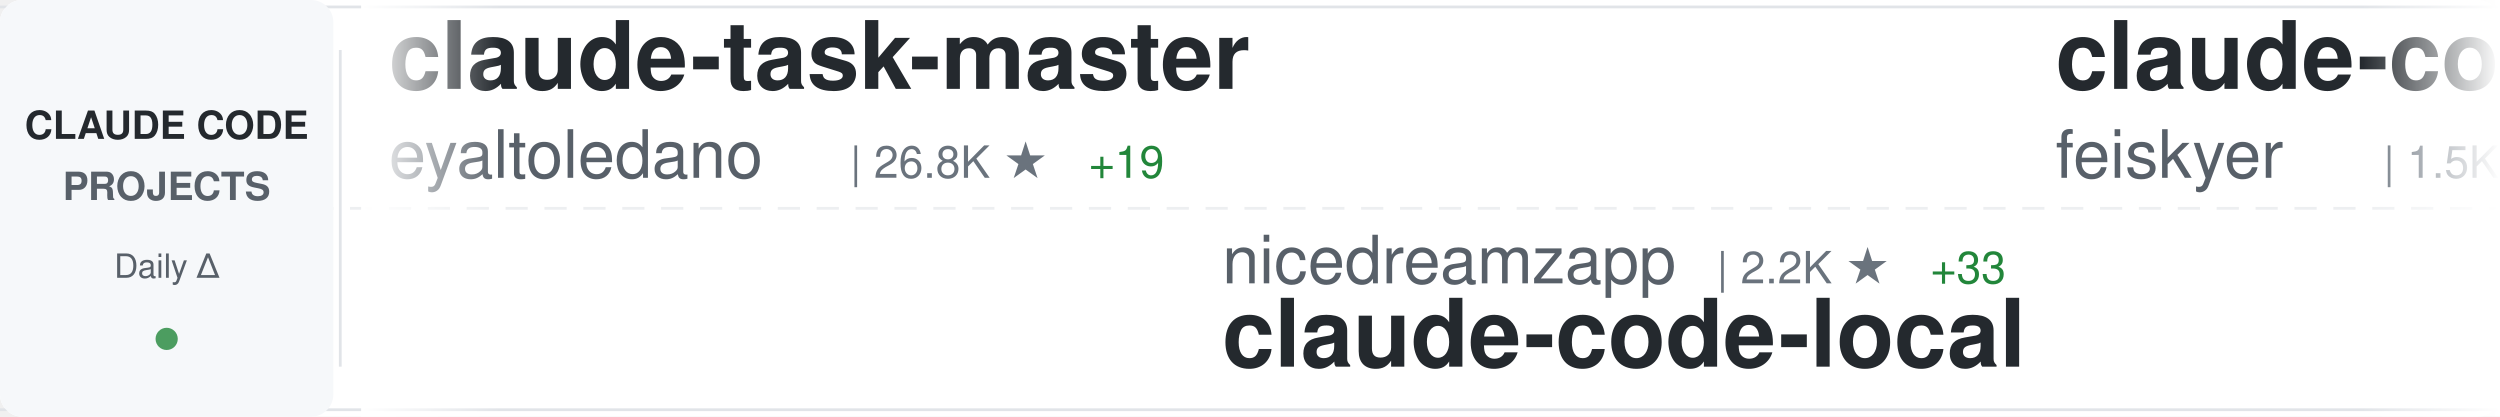
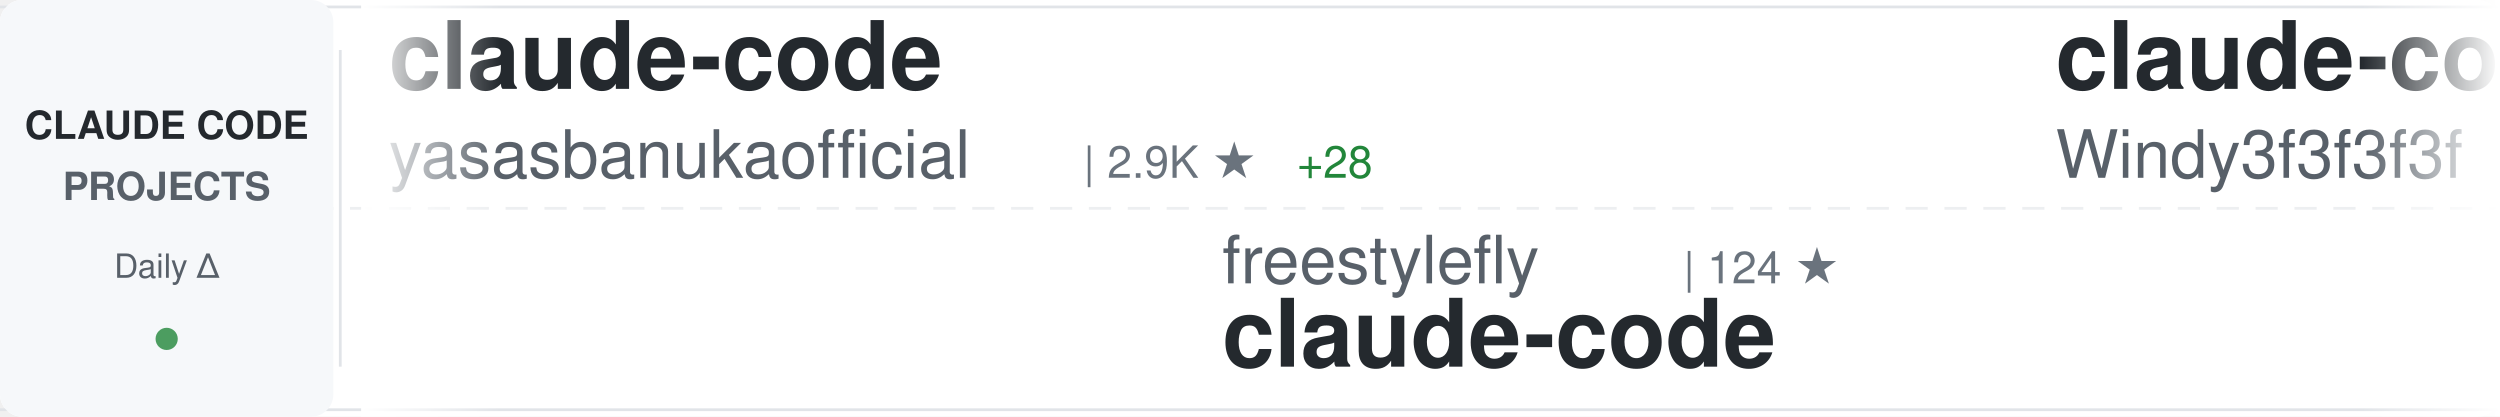
<svg xmlns="http://www.w3.org/2000/svg" width="900" height="150">
  <defs>
    <linearGradient id="awesomeLeftFade" x1="0%" y1="0%" x2="100%" y2="0%">
      <stop offset="0%" style="stop-color:#ffffff;stop-opacity:1" />
      <stop offset="100%" style="stop-color:#ffffff;stop-opacity:0" />
    </linearGradient>
    <linearGradient id="awesomeRightFade" x1="0%" y1="0%" x2="100%" y2="0%">
      <stop offset="0%" style="stop-color:#ffffff;stop-opacity:0" />
      <stop offset="100%" style="stop-color:#ffffff;stop-opacity:1" />
    </linearGradient>
  </defs>
  <rect width="900" height="150" fill="#ffffff" rx="8" />
  <rect x="0" y="2" width="900" height="1" fill="#e1e4e8" />
  <rect x="0" y="147" width="900" height="1" fill="#e1e4e8" />
  <line x1="0" y1="75" x2="900" y2="75" stroke="#e1e4e8" stroke-width="1" stroke-dasharray="8 6" opacity="0.6" />
  <rect x="0" y="0" width="120" height="150" fill="#f6f8fa" rx="8" />
  <text x="60" y="50" font-family="-apple-system, BlinkMacSystemFont, 'Segoe UI', Helvetica, Arial, sans-serif" font-size="14" font-weight="600" fill="#24292e" text-anchor="middle">CLAUDE CODE</text>
  <text x="60" y="72" font-family="-apple-system, BlinkMacSystemFont, 'Segoe UI', Helvetica, Arial, sans-serif" font-size="14" font-weight="600" fill="#586069" text-anchor="middle">PROJECTS</text>
  <text x="60" y="100" font-family="-apple-system, BlinkMacSystemFont, 'Segoe UI', Helvetica, Arial, sans-serif" font-size="12" font-weight="500" fill="#586069" text-anchor="middle">Daily Δ</text>
  <circle cx="60" cy="122" r="4" fill="#22863a" opacity="0.8" />
  <rect x="122" y="18" width="1" height="114" fill="#e1e4e8" />
  <clipPath id="awesomeTickerClip">
    <rect x="130" y="0" width="770" height="150" />
  </clipPath>
  <g clip-path="url(#awesomeTickerClip)">
    <g id="awesomeTickerItems">
      <animateTransform attributeName="transform" attributeType="XML" type="translate" from="0 0" to="-3000 0" dur="54s" repeatCount="indefinite" />
      <g transform="translate(0, 0)">
-         <text x="140" y="32" font-family="-apple-system, BlinkMacSystemFont, 'Segoe UI', Helvetica, Arial, sans-serif" font-size="34" font-weight="600" fill="#24292e">claude-task-master</text>
-         <text x="140" y="64" font-family="-apple-system, BlinkMacSystemFont, 'Segoe UI', Helvetica, Arial, sans-serif" font-size="24" font-weight="400" fill="#586069">eyaltoledano</text>
-         <text x="306" y="64" font-family="-apple-system, BlinkMacSystemFont, 'Segoe UI', Helvetica, Arial, sans-serif" font-size="16" font-weight="500" fill="#6a737d">| 26.8K ★</text>
-         <text x="392" y="64" font-family="-apple-system, BlinkMacSystemFont, 'Segoe UI', Helvetica, Arial, sans-serif" font-size="16" font-weight="500" fill="#22863a"> +19</text>
+         <text x="140" y="32" font-family="-apple-system, BlinkMacSystemFont, 'Segoe UI', Helvetica, Arial, sans-serif" font-size="34" font-weight="600" fill="#24292e">claude-code</text>
+         <text x="140" y="64" font-family="-apple-system, BlinkMacSystemFont, 'Segoe UI', Helvetica, Arial, sans-serif" font-size="24" font-weight="400" fill="#586069">yasasbanukaofficial</text>
+         <text x="390" y="64" font-family="-apple-system, BlinkMacSystemFont, 'Segoe UI', Helvetica, Arial, sans-serif" font-size="16" font-weight="500" fill="#6a737d">| 2.9K ★</text>
+         <text x="467" y="64" font-family="-apple-system, BlinkMacSystemFont, 'Segoe UI', Helvetica, Arial, sans-serif" font-size="16" font-weight="500" fill="#22863a"> +28</text>
      </g>
      <g transform="translate(300, 0)">
-         <text x="140" y="102" font-family="-apple-system, BlinkMacSystemFont, 'Segoe UI', Helvetica, Arial, sans-serif" font-size="24" font-weight="400" fill="#586069">nicedreamzapp</text>
-         <text x="318" y="102" font-family="-apple-system, BlinkMacSystemFont, 'Segoe UI', Helvetica, Arial, sans-serif" font-size="16" font-weight="500" fill="#6a737d">| 2.2K ★</text>
-         <text x="395" y="102" font-family="-apple-system, BlinkMacSystemFont, 'Segoe UI', Helvetica, Arial, sans-serif" font-size="16" font-weight="500" fill="#22863a"> +33</text>
-         <text x="140" y="132" font-family="-apple-system, BlinkMacSystemFont, 'Segoe UI', Helvetica, Arial, sans-serif" font-size="34" font-weight="600" fill="#24292e">claude-code-local</text>
+         <text x="140" y="102" font-family="-apple-system, BlinkMacSystemFont, 'Segoe UI', Helvetica, Arial, sans-serif" font-size="24" font-weight="400" fill="#586069">freestylefly</text>
+         <text x="306" y="102" font-family="-apple-system, BlinkMacSystemFont, 'Segoe UI', Helvetica, Arial, sans-serif" font-size="16" font-weight="500" fill="#6a737d">| 124 ★</text>
+         <text x="140" y="132" font-family="-apple-system, BlinkMacSystemFont, 'Segoe UI', Helvetica, Arial, sans-serif" font-size="34" font-weight="600" fill="#24292e">claude-code</text>
      </g>
      <g transform="translate(600, 0)">
+         <text x="140" y="32" font-family="-apple-system, BlinkMacSystemFont, 'Segoe UI', Helvetica, Arial, sans-serif" font-size="34" font-weight="600" fill="#24292e">claude-code-from-scratch</text>
+         <text x="140" y="64" font-family="-apple-system, BlinkMacSystemFont, 'Segoe UI', Helvetica, Arial, sans-serif" font-size="24" font-weight="400" fill="#586069">Windy3f3f3f3f</text>
+         <text x="318" y="64" font-family="-apple-system, BlinkMacSystemFont, 'Segoe UI', Helvetica, Arial, sans-serif" font-size="16" font-weight="500" fill="#6a737d">| 1.0K ★</text>
+         <text x="395" y="64" font-family="-apple-system, BlinkMacSystemFont, 'Segoe UI', Helvetica, Arial, sans-serif" font-size="16" font-weight="500" fill="#22863a"> +7</text>
+       </g>
+       <g transform="translate(900, 0)">
+         <text x="140" y="102" font-family="-apple-system, BlinkMacSystemFont, 'Segoe UI', Helvetica, Arial, sans-serif" font-size="24" font-weight="400" fill="#586069">Piebald-AI</text>
+         <text x="282" y="102" font-family="-apple-system, BlinkMacSystemFont, 'Segoe UI', Helvetica, Arial, sans-serif" font-size="16" font-weight="500" fill="#6a737d">| 9.5K ★</text>
+         <text x="359" y="102" font-family="-apple-system, BlinkMacSystemFont, 'Segoe UI', Helvetica, Arial, sans-serif" font-size="16" font-weight="500" fill="#22863a"> +40</text>
+         <text x="140" y="132" font-family="-apple-system, BlinkMacSystemFont, 'Segoe UI', Helvetica, Arial, sans-serif" font-size="34" font-weight="600" fill="#24292e">claude-code-system-promp...</text>
+       </g>
+       <g transform="translate(1200, 0)">
        <text x="140" y="32" font-family="-apple-system, BlinkMacSystemFont, 'Segoe UI', Helvetica, Arial, sans-serif" font-size="34" font-weight="600" fill="#24292e">claude-code-settings</text>
        <text x="140" y="64" font-family="-apple-system, BlinkMacSystemFont, 'Segoe UI', Helvetica, Arial, sans-serif" font-size="24" font-weight="400" fill="#586069">feiskyer</text>
        <text x="258" y="64" font-family="-apple-system, BlinkMacSystemFont, 'Segoe UI', Helvetica, Arial, sans-serif" font-size="16" font-weight="500" fill="#6a737d">| 1.5K ★</text>
        <text x="335" y="64" font-family="-apple-system, BlinkMacSystemFont, 'Segoe UI', Helvetica, Arial, sans-serif" font-size="16" font-weight="500" fill="#22863a"> +2</text>
      </g>
-       <g transform="translate(900, 0)">
-         <text x="140" y="102" font-family="-apple-system, BlinkMacSystemFont, 'Segoe UI', Helvetica, Arial, sans-serif" font-size="24" font-weight="400" fill="#586069">RichardAtCT</text>
-         <text x="294" y="102" font-family="-apple-system, BlinkMacSystemFont, 'Segoe UI', Helvetica, Arial, sans-serif" font-size="16" font-weight="500" fill="#6a737d">| 2.5K ★</text>
-         <text x="371" y="102" font-family="-apple-system, BlinkMacSystemFont, 'Segoe UI', Helvetica, Arial, sans-serif" font-size="16" font-weight="500" fill="#22863a"> +3</text>
-         <text x="140" y="132" font-family="-apple-system, BlinkMacSystemFont, 'Segoe UI', Helvetica, Arial, sans-serif" font-size="34" font-weight="600" fill="#24292e">claude-code-telegram</text>
-       </g>
-       <g transform="translate(1200, 0)">
-         <text x="140" y="32" font-family="-apple-system, BlinkMacSystemFont, 'Segoe UI', Helvetica, Arial, sans-serif" font-size="34" font-weight="600" fill="#24292e">claude-code-source-build</text>
-         <text x="140" y="64" font-family="-apple-system, BlinkMacSystemFont, 'Segoe UI', Helvetica, Arial, sans-serif" font-size="24" font-weight="400" fill="#586069">andrew-kramer-inno</text>
-         <text x="378" y="64" font-family="-apple-system, BlinkMacSystemFont, 'Segoe UI', Helvetica, Arial, sans-serif" font-size="16" font-weight="500" fill="#6a737d">| 579 ★</text>
-         <text x="446" y="64" font-family="-apple-system, BlinkMacSystemFont, 'Segoe UI', Helvetica, Arial, sans-serif" font-size="16" font-weight="500" fill="#22863a"> +3</text>
-       </g>
      <g transform="translate(1500, 0)">
-         <text x="140" y="102" font-family="-apple-system, BlinkMacSystemFont, 'Segoe UI', Helvetica, Arial, sans-serif" font-size="24" font-weight="400" fill="#586069">alirezarezvani</text>
-         <text x="330" y="102" font-family="-apple-system, BlinkMacSystemFont, 'Segoe UI', Helvetica, Arial, sans-serif" font-size="16" font-weight="500" fill="#6a737d">| 12.7K ★</text>
-         <text x="416" y="102" font-family="-apple-system, BlinkMacSystemFont, 'Segoe UI', Helvetica, Arial, sans-serif" font-size="16" font-weight="500" fill="#22863a"> +107</text>
-         <text x="140" y="132" font-family="-apple-system, BlinkMacSystemFont, 'Segoe UI', Helvetica, Arial, sans-serif" font-size="34" font-weight="600" fill="#24292e">claude-skills</text>
+         <text x="140" y="102" font-family="-apple-system, BlinkMacSystemFont, 'Segoe UI', Helvetica, Arial, sans-serif" font-size="24" font-weight="400" fill="#586069">diet103</text>
+         <text x="246" y="102" font-family="-apple-system, BlinkMacSystemFont, 'Segoe UI', Helvetica, Arial, sans-serif" font-size="16" font-weight="500" fill="#6a737d">| 9.6K ★</text>
+         <text x="323" y="102" font-family="-apple-system, BlinkMacSystemFont, 'Segoe UI', Helvetica, Arial, sans-serif" font-size="16" font-weight="500" fill="#22863a"> +5</text>
+         <text x="140" y="132" font-family="-apple-system, BlinkMacSystemFont, 'Segoe UI', Helvetica, Arial, sans-serif" font-size="34" font-weight="600" fill="#24292e">claude-code-infrastructu...</text>
      </g>
      <g transform="translate(1800, 0)">
-         <text x="140" y="32" font-family="-apple-system, BlinkMacSystemFont, 'Segoe UI', Helvetica, Arial, sans-serif" font-size="34" font-weight="600" fill="#24292e">claude-code</text>
-         <text x="140" y="64" font-family="-apple-system, BlinkMacSystemFont, 'Segoe UI', Helvetica, Arial, sans-serif" font-size="24" font-weight="400" fill="#586069">lowcortisolprogrammer</text>
-         <text x="414" y="64" font-family="-apple-system, BlinkMacSystemFont, 'Segoe UI', Helvetica, Arial, sans-serif" font-size="16" font-weight="500" fill="#6a737d">| 173 ★</text>
+         <text x="140" y="32" font-family="-apple-system, BlinkMacSystemFont, 'Segoe UI', Helvetica, Arial, sans-serif" font-size="34" font-weight="600" fill="#24292e">andrej-karpathy-skills</text>
+         <text x="140" y="64" font-family="-apple-system, BlinkMacSystemFont, 'Segoe UI', Helvetica, Arial, sans-serif" font-size="24" font-weight="400" fill="#586069">forrestchang</text>
+         <text x="306" y="64" font-family="-apple-system, BlinkMacSystemFont, 'Segoe UI', Helvetica, Arial, sans-serif" font-size="16" font-weight="500" fill="#6a737d">| 89.4K ★</text>
+         <text x="392" y="64" font-family="-apple-system, BlinkMacSystemFont, 'Segoe UI', Helvetica, Arial, sans-serif" font-size="16" font-weight="500" fill="#22863a"> +3.5K</text>
      </g>
      <g transform="translate(2100, 0)">
-         <text x="140" y="102" font-family="-apple-system, BlinkMacSystemFont, 'Segoe UI', Helvetica, Arial, sans-serif" font-size="24" font-weight="400" fill="#586069">jarmuine</text>
-         <text x="258" y="102" font-family="-apple-system, BlinkMacSystemFont, 'Segoe UI', Helvetica, Arial, sans-serif" font-size="16" font-weight="500" fill="#6a737d">| 2.1K ★</text>
-         <text x="335" y="102" font-family="-apple-system, BlinkMacSystemFont, 'Segoe UI', Helvetica, Arial, sans-serif" font-size="16" font-weight="500" fill="#22863a"> +3</text>
+         <text x="140" y="102" font-family="-apple-system, BlinkMacSystemFont, 'Segoe UI', Helvetica, Arial, sans-serif" font-size="24" font-weight="400" fill="#586069">andrew-kramer-inno</text>
+         <text x="378" y="102" font-family="-apple-system, BlinkMacSystemFont, 'Segoe UI', Helvetica, Arial, sans-serif" font-size="16" font-weight="500" fill="#6a737d">| 580 ★</text>
+         <text x="446" y="102" font-family="-apple-system, BlinkMacSystemFont, 'Segoe UI', Helvetica, Arial, sans-serif" font-size="16" font-weight="500" fill="#22863a"> +4</text>
+         <text x="140" y="132" font-family="-apple-system, BlinkMacSystemFont, 'Segoe UI', Helvetica, Arial, sans-serif" font-size="34" font-weight="600" fill="#24292e">claude-code-source-build</text>
+       </g>
+       <g transform="translate(2400, 0)">
+         <text x="140" y="32" font-family="-apple-system, BlinkMacSystemFont, 'Segoe UI', Helvetica, Arial, sans-serif" font-size="34" font-weight="600" fill="#24292e">claude-code-sourcemap</text>
+         <text x="140" y="64" font-family="-apple-system, BlinkMacSystemFont, 'Segoe UI', Helvetica, Arial, sans-serif" font-size="24" font-weight="400" fill="#586069">ChinaSiro</text>
+         <text x="270" y="64" font-family="-apple-system, BlinkMacSystemFont, 'Segoe UI', Helvetica, Arial, sans-serif" font-size="16" font-weight="500" fill="#6a737d">| 9.0K ★</text>
+         <text x="347" y="64" font-family="-apple-system, BlinkMacSystemFont, 'Segoe UI', Helvetica, Arial, sans-serif" font-size="16" font-weight="500" fill="#22863a"> +10</text>
+       </g>
+       <g transform="translate(2700, 0)">
+         <text x="140" y="102" font-family="-apple-system, BlinkMacSystemFont, 'Segoe UI', Helvetica, Arial, sans-serif" font-size="24" font-weight="400" fill="#586069">router-for-me</text>
+         <text x="318" y="102" font-family="-apple-system, BlinkMacSystemFont, 'Segoe UI', Helvetica, Arial, sans-serif" font-size="16" font-weight="500" fill="#6a737d">| 28.9K ★</text>
+         <text x="404" y="102" font-family="-apple-system, BlinkMacSystemFont, 'Segoe UI', Helvetica, Arial, sans-serif" font-size="16" font-weight="500" fill="#22863a"> +195</text>
+         <text x="140" y="132" font-family="-apple-system, BlinkMacSystemFont, 'Segoe UI', Helvetica, Arial, sans-serif" font-size="34" font-weight="600" fill="#24292e">CLIProxyAPI</text>
+       </g>
+       <g transform="translate(3000, 0)">
+         <text x="140" y="32" font-family="-apple-system, BlinkMacSystemFont, 'Segoe UI', Helvetica, Arial, sans-serif" font-size="34" font-weight="600" fill="#24292e">claude-code</text>
+         <text x="140" y="64" font-family="-apple-system, BlinkMacSystemFont, 'Segoe UI', Helvetica, Arial, sans-serif" font-size="24" font-weight="400" fill="#586069">yasasbanukaofficial</text>
+         <text x="390" y="64" font-family="-apple-system, BlinkMacSystemFont, 'Segoe UI', Helvetica, Arial, sans-serif" font-size="16" font-weight="500" fill="#6a737d">| 2.9K ★</text>
+         <text x="467" y="64" font-family="-apple-system, BlinkMacSystemFont, 'Segoe UI', Helvetica, Arial, sans-serif" font-size="16" font-weight="500" fill="#22863a"> +28</text>
+       </g>
+       <g transform="translate(3300, 0)">
+         <text x="140" y="102" font-family="-apple-system, BlinkMacSystemFont, 'Segoe UI', Helvetica, Arial, sans-serif" font-size="24" font-weight="400" fill="#586069">freestylefly</text>
+         <text x="306" y="102" font-family="-apple-system, BlinkMacSystemFont, 'Segoe UI', Helvetica, Arial, sans-serif" font-size="16" font-weight="500" fill="#6a737d">| 124 ★</text>
        <text x="140" y="132" font-family="-apple-system, BlinkMacSystemFont, 'Segoe UI', Helvetica, Arial, sans-serif" font-size="34" font-weight="600" fill="#24292e">claude-code</text>
      </g>
-       <g transform="translate(2400, 0)">
-         <text x="140" y="32" font-family="-apple-system, BlinkMacSystemFont, 'Segoe UI', Helvetica, Arial, sans-serif" font-size="34" font-weight="600" fill="#24292e">claude-code-source</text>
-         <text x="140" y="64" font-family="-apple-system, BlinkMacSystemFont, 'Segoe UI', Helvetica, Arial, sans-serif" font-size="24" font-weight="400" fill="#586069">JrCx7scC</text>
-         <text x="258" y="64" font-family="-apple-system, BlinkMacSystemFont, 'Segoe UI', Helvetica, Arial, sans-serif" font-size="16" font-weight="500" fill="#6a737d">| 361 ★</text>
-       </g>
-       <g transform="translate(2700, 0)">
-         <text x="140" y="102" font-family="-apple-system, BlinkMacSystemFont, 'Segoe UI', Helvetica, Arial, sans-serif" font-size="24" font-weight="400" fill="#586069">alex000kim</text>
-         <text x="282" y="102" font-family="-apple-system, BlinkMacSystemFont, 'Segoe UI', Helvetica, Arial, sans-serif" font-size="16" font-weight="500" fill="#6a737d">| 219 ★</text>
-         <text x="140" y="132" font-family="-apple-system, BlinkMacSystemFont, 'Segoe UI', Helvetica, Arial, sans-serif" font-size="34" font-weight="600" fill="#24292e">claude-code</text>
-       </g>
-       <g transform="translate(3000, 0)">
-         <text x="140" y="32" font-family="-apple-system, BlinkMacSystemFont, 'Segoe UI', Helvetica, Arial, sans-serif" font-size="34" font-weight="600" fill="#24292e">claude-task-master</text>
-         <text x="140" y="64" font-family="-apple-system, BlinkMacSystemFont, 'Segoe UI', Helvetica, Arial, sans-serif" font-size="24" font-weight="400" fill="#586069">eyaltoledano</text>
-         <text x="306" y="64" font-family="-apple-system, BlinkMacSystemFont, 'Segoe UI', Helvetica, Arial, sans-serif" font-size="16" font-weight="500" fill="#6a737d">| 26.8K ★</text>
-         <text x="392" y="64" font-family="-apple-system, BlinkMacSystemFont, 'Segoe UI', Helvetica, Arial, sans-serif" font-size="16" font-weight="500" fill="#22863a"> +19</text>
-       </g>
-       <g transform="translate(3300, 0)">
-         <text x="140" y="102" font-family="-apple-system, BlinkMacSystemFont, 'Segoe UI', Helvetica, Arial, sans-serif" font-size="24" font-weight="400" fill="#586069">nicedreamzapp</text>
-         <text x="318" y="102" font-family="-apple-system, BlinkMacSystemFont, 'Segoe UI', Helvetica, Arial, sans-serif" font-size="16" font-weight="500" fill="#6a737d">| 2.2K ★</text>
-         <text x="395" y="102" font-family="-apple-system, BlinkMacSystemFont, 'Segoe UI', Helvetica, Arial, sans-serif" font-size="16" font-weight="500" fill="#22863a"> +33</text>
-         <text x="140" y="132" font-family="-apple-system, BlinkMacSystemFont, 'Segoe UI', Helvetica, Arial, sans-serif" font-size="34" font-weight="600" fill="#24292e">claude-code-local</text>
-       </g>
      <g transform="translate(3600, 0)">
-         <text x="140" y="32" font-family="-apple-system, BlinkMacSystemFont, 'Segoe UI', Helvetica, Arial, sans-serif" font-size="34" font-weight="600" fill="#24292e">claude-code-settings</text>
-         <text x="140" y="64" font-family="-apple-system, BlinkMacSystemFont, 'Segoe UI', Helvetica, Arial, sans-serif" font-size="24" font-weight="400" fill="#586069">feiskyer</text>
-         <text x="258" y="64" font-family="-apple-system, BlinkMacSystemFont, 'Segoe UI', Helvetica, Arial, sans-serif" font-size="16" font-weight="500" fill="#6a737d">| 1.5K ★</text>
-         <text x="335" y="64" font-family="-apple-system, BlinkMacSystemFont, 'Segoe UI', Helvetica, Arial, sans-serif" font-size="16" font-weight="500" fill="#22863a"> +2</text>
+         <text x="140" y="32" font-family="-apple-system, BlinkMacSystemFont, 'Segoe UI', Helvetica, Arial, sans-serif" font-size="34" font-weight="600" fill="#24292e">claude-code-from-scratch</text>
+         <text x="140" y="64" font-family="-apple-system, BlinkMacSystemFont, 'Segoe UI', Helvetica, Arial, sans-serif" font-size="24" font-weight="400" fill="#586069">Windy3f3f3f3f</text>
+         <text x="318" y="64" font-family="-apple-system, BlinkMacSystemFont, 'Segoe UI', Helvetica, Arial, sans-serif" font-size="16" font-weight="500" fill="#6a737d">| 1.0K ★</text>
+         <text x="395" y="64" font-family="-apple-system, BlinkMacSystemFont, 'Segoe UI', Helvetica, Arial, sans-serif" font-size="16" font-weight="500" fill="#22863a"> +7</text>
      </g>
      <g transform="translate(3900, 0)">
-         <text x="140" y="102" font-family="-apple-system, BlinkMacSystemFont, 'Segoe UI', Helvetica, Arial, sans-serif" font-size="24" font-weight="400" fill="#586069">RichardAtCT</text>
-         <text x="294" y="102" font-family="-apple-system, BlinkMacSystemFont, 'Segoe UI', Helvetica, Arial, sans-serif" font-size="16" font-weight="500" fill="#6a737d">| 2.5K ★</text>
-         <text x="371" y="102" font-family="-apple-system, BlinkMacSystemFont, 'Segoe UI', Helvetica, Arial, sans-serif" font-size="16" font-weight="500" fill="#22863a"> +3</text>
-         <text x="140" y="132" font-family="-apple-system, BlinkMacSystemFont, 'Segoe UI', Helvetica, Arial, sans-serif" font-size="34" font-weight="600" fill="#24292e">claude-code-telegram</text>
+         <text x="140" y="102" font-family="-apple-system, BlinkMacSystemFont, 'Segoe UI', Helvetica, Arial, sans-serif" font-size="24" font-weight="400" fill="#586069">Piebald-AI</text>
+         <text x="282" y="102" font-family="-apple-system, BlinkMacSystemFont, 'Segoe UI', Helvetica, Arial, sans-serif" font-size="16" font-weight="500" fill="#6a737d">| 9.5K ★</text>
+         <text x="359" y="102" font-family="-apple-system, BlinkMacSystemFont, 'Segoe UI', Helvetica, Arial, sans-serif" font-size="16" font-weight="500" fill="#22863a"> +40</text>
+         <text x="140" y="132" font-family="-apple-system, BlinkMacSystemFont, 'Segoe UI', Helvetica, Arial, sans-serif" font-size="34" font-weight="600" fill="#24292e">claude-code-system-promp...</text>
      </g>
    </g>
  </g>
  <rect x="130" y="0" width="50" height="150" fill="url(#awesomeLeftFade)" />
  <rect x="850" y="0" width="50" height="150" fill="url(#awesomeRightFade)" />
</svg>
